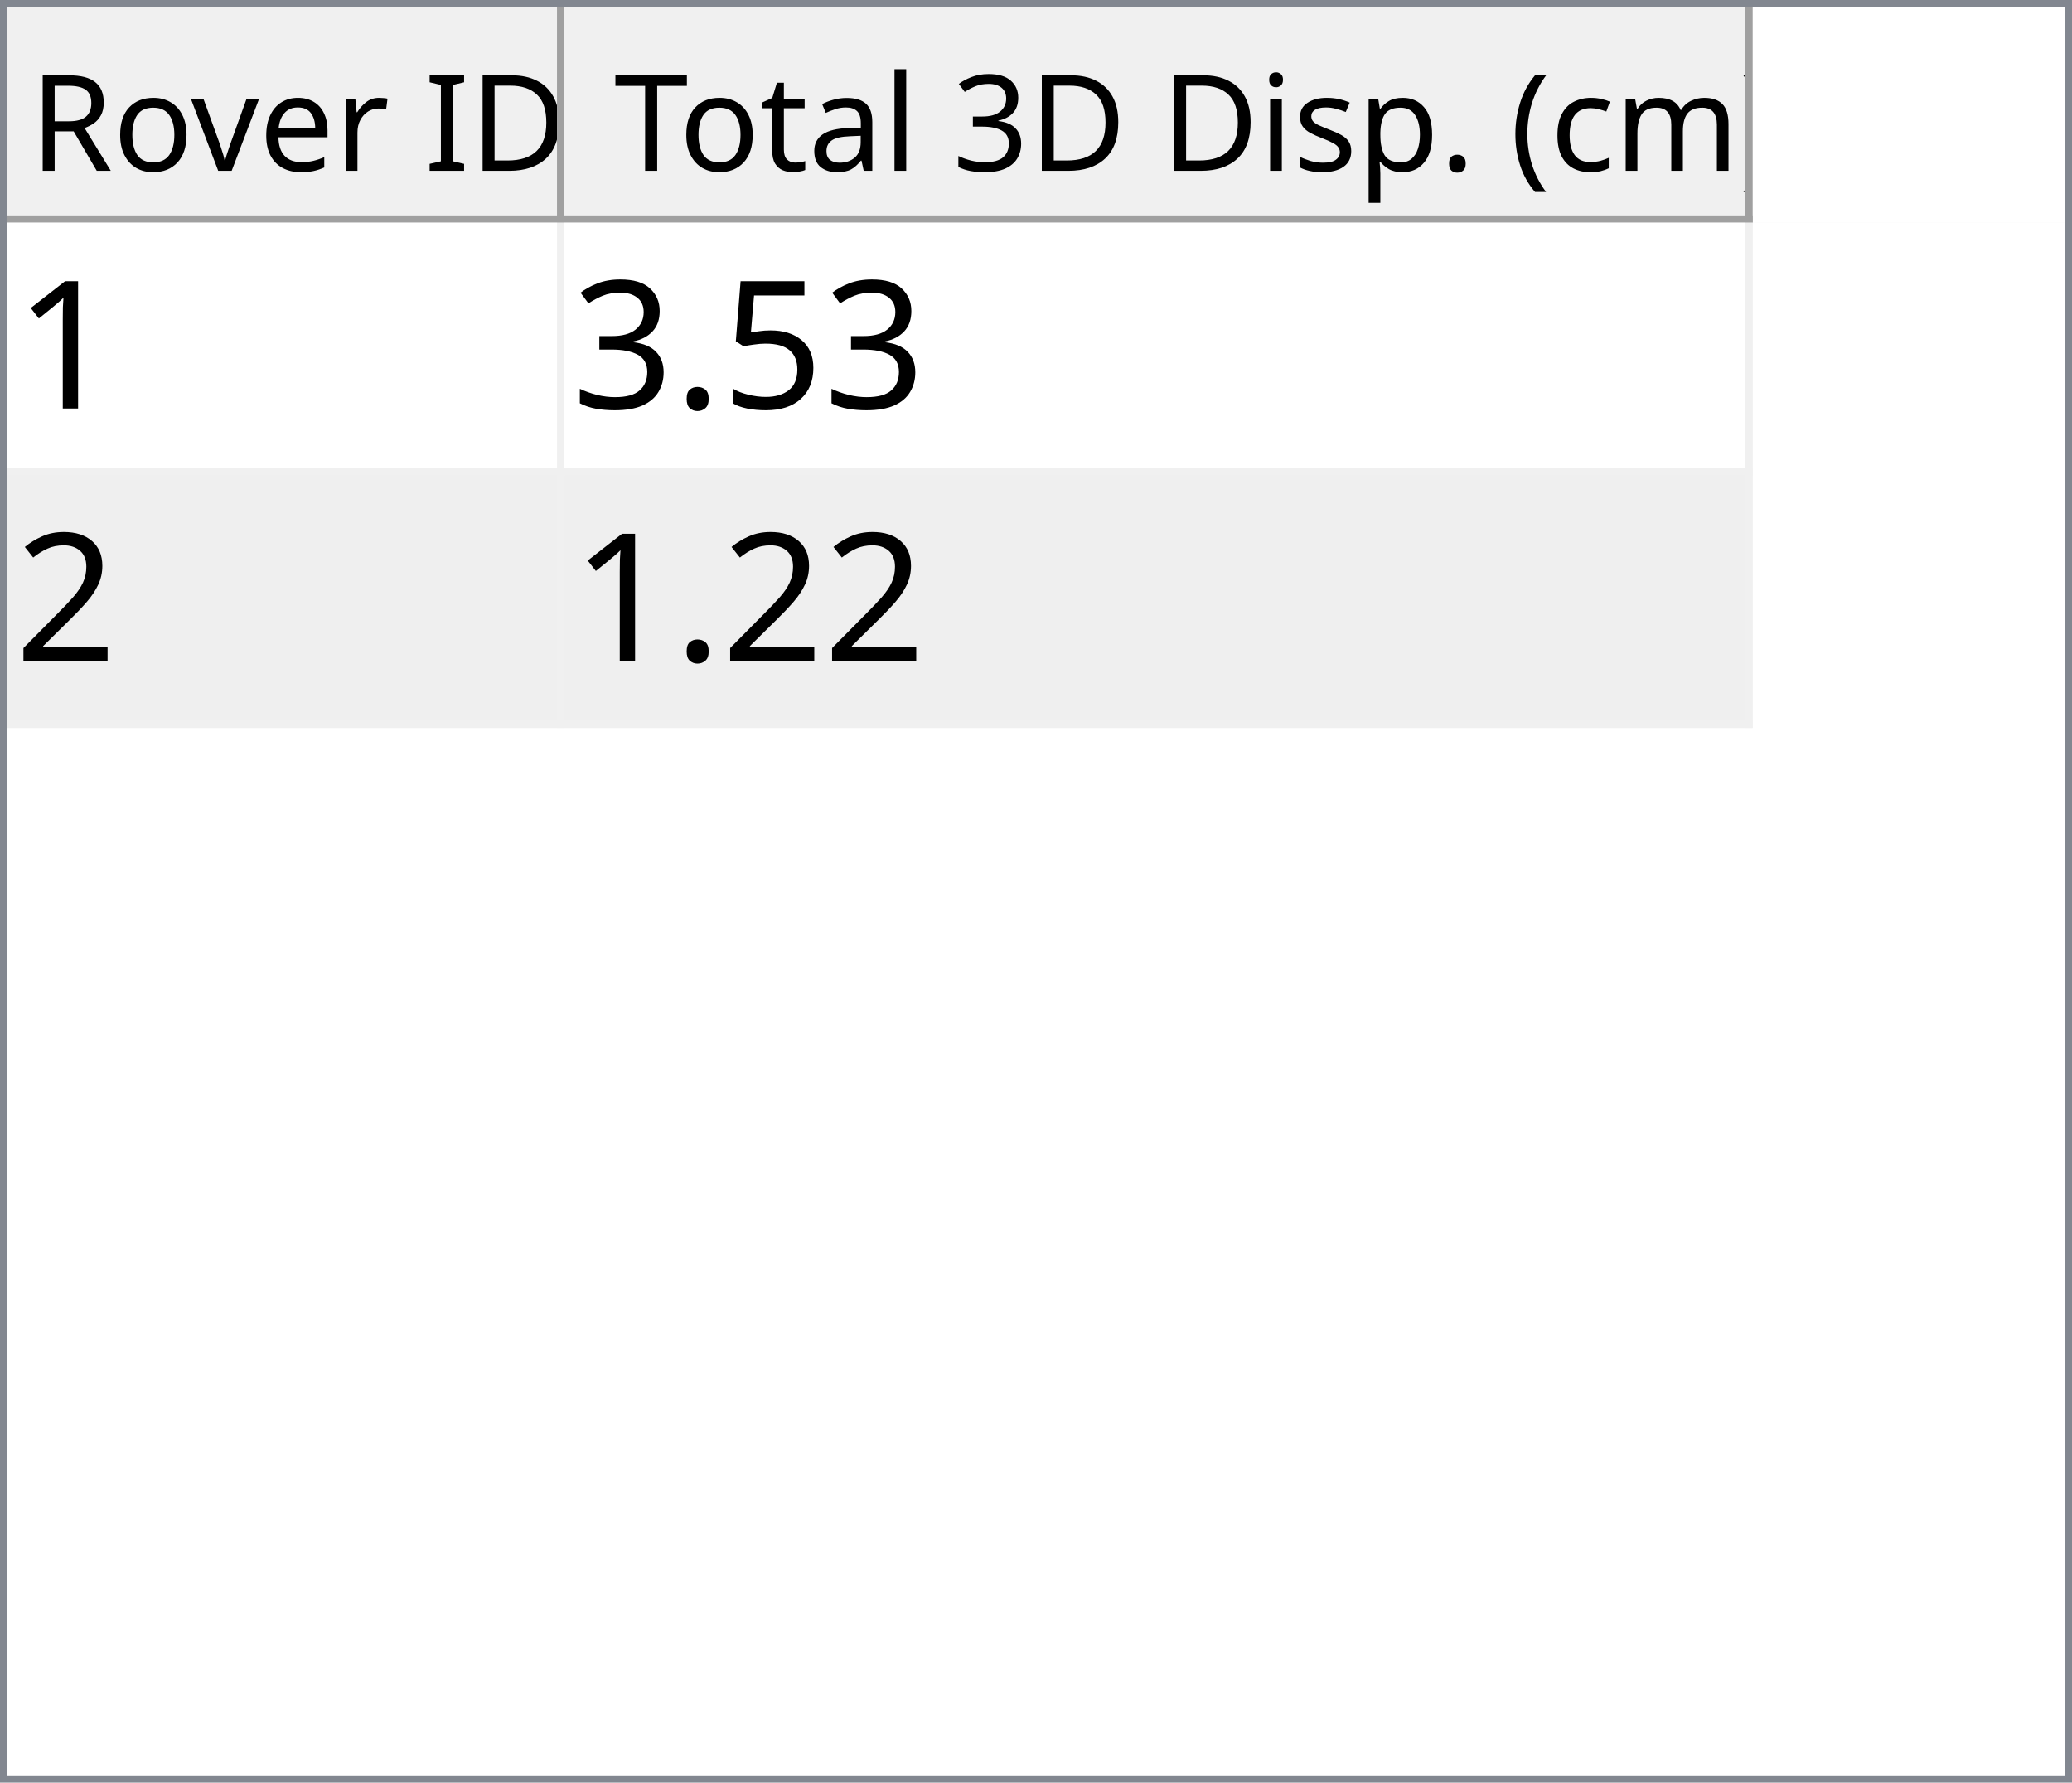
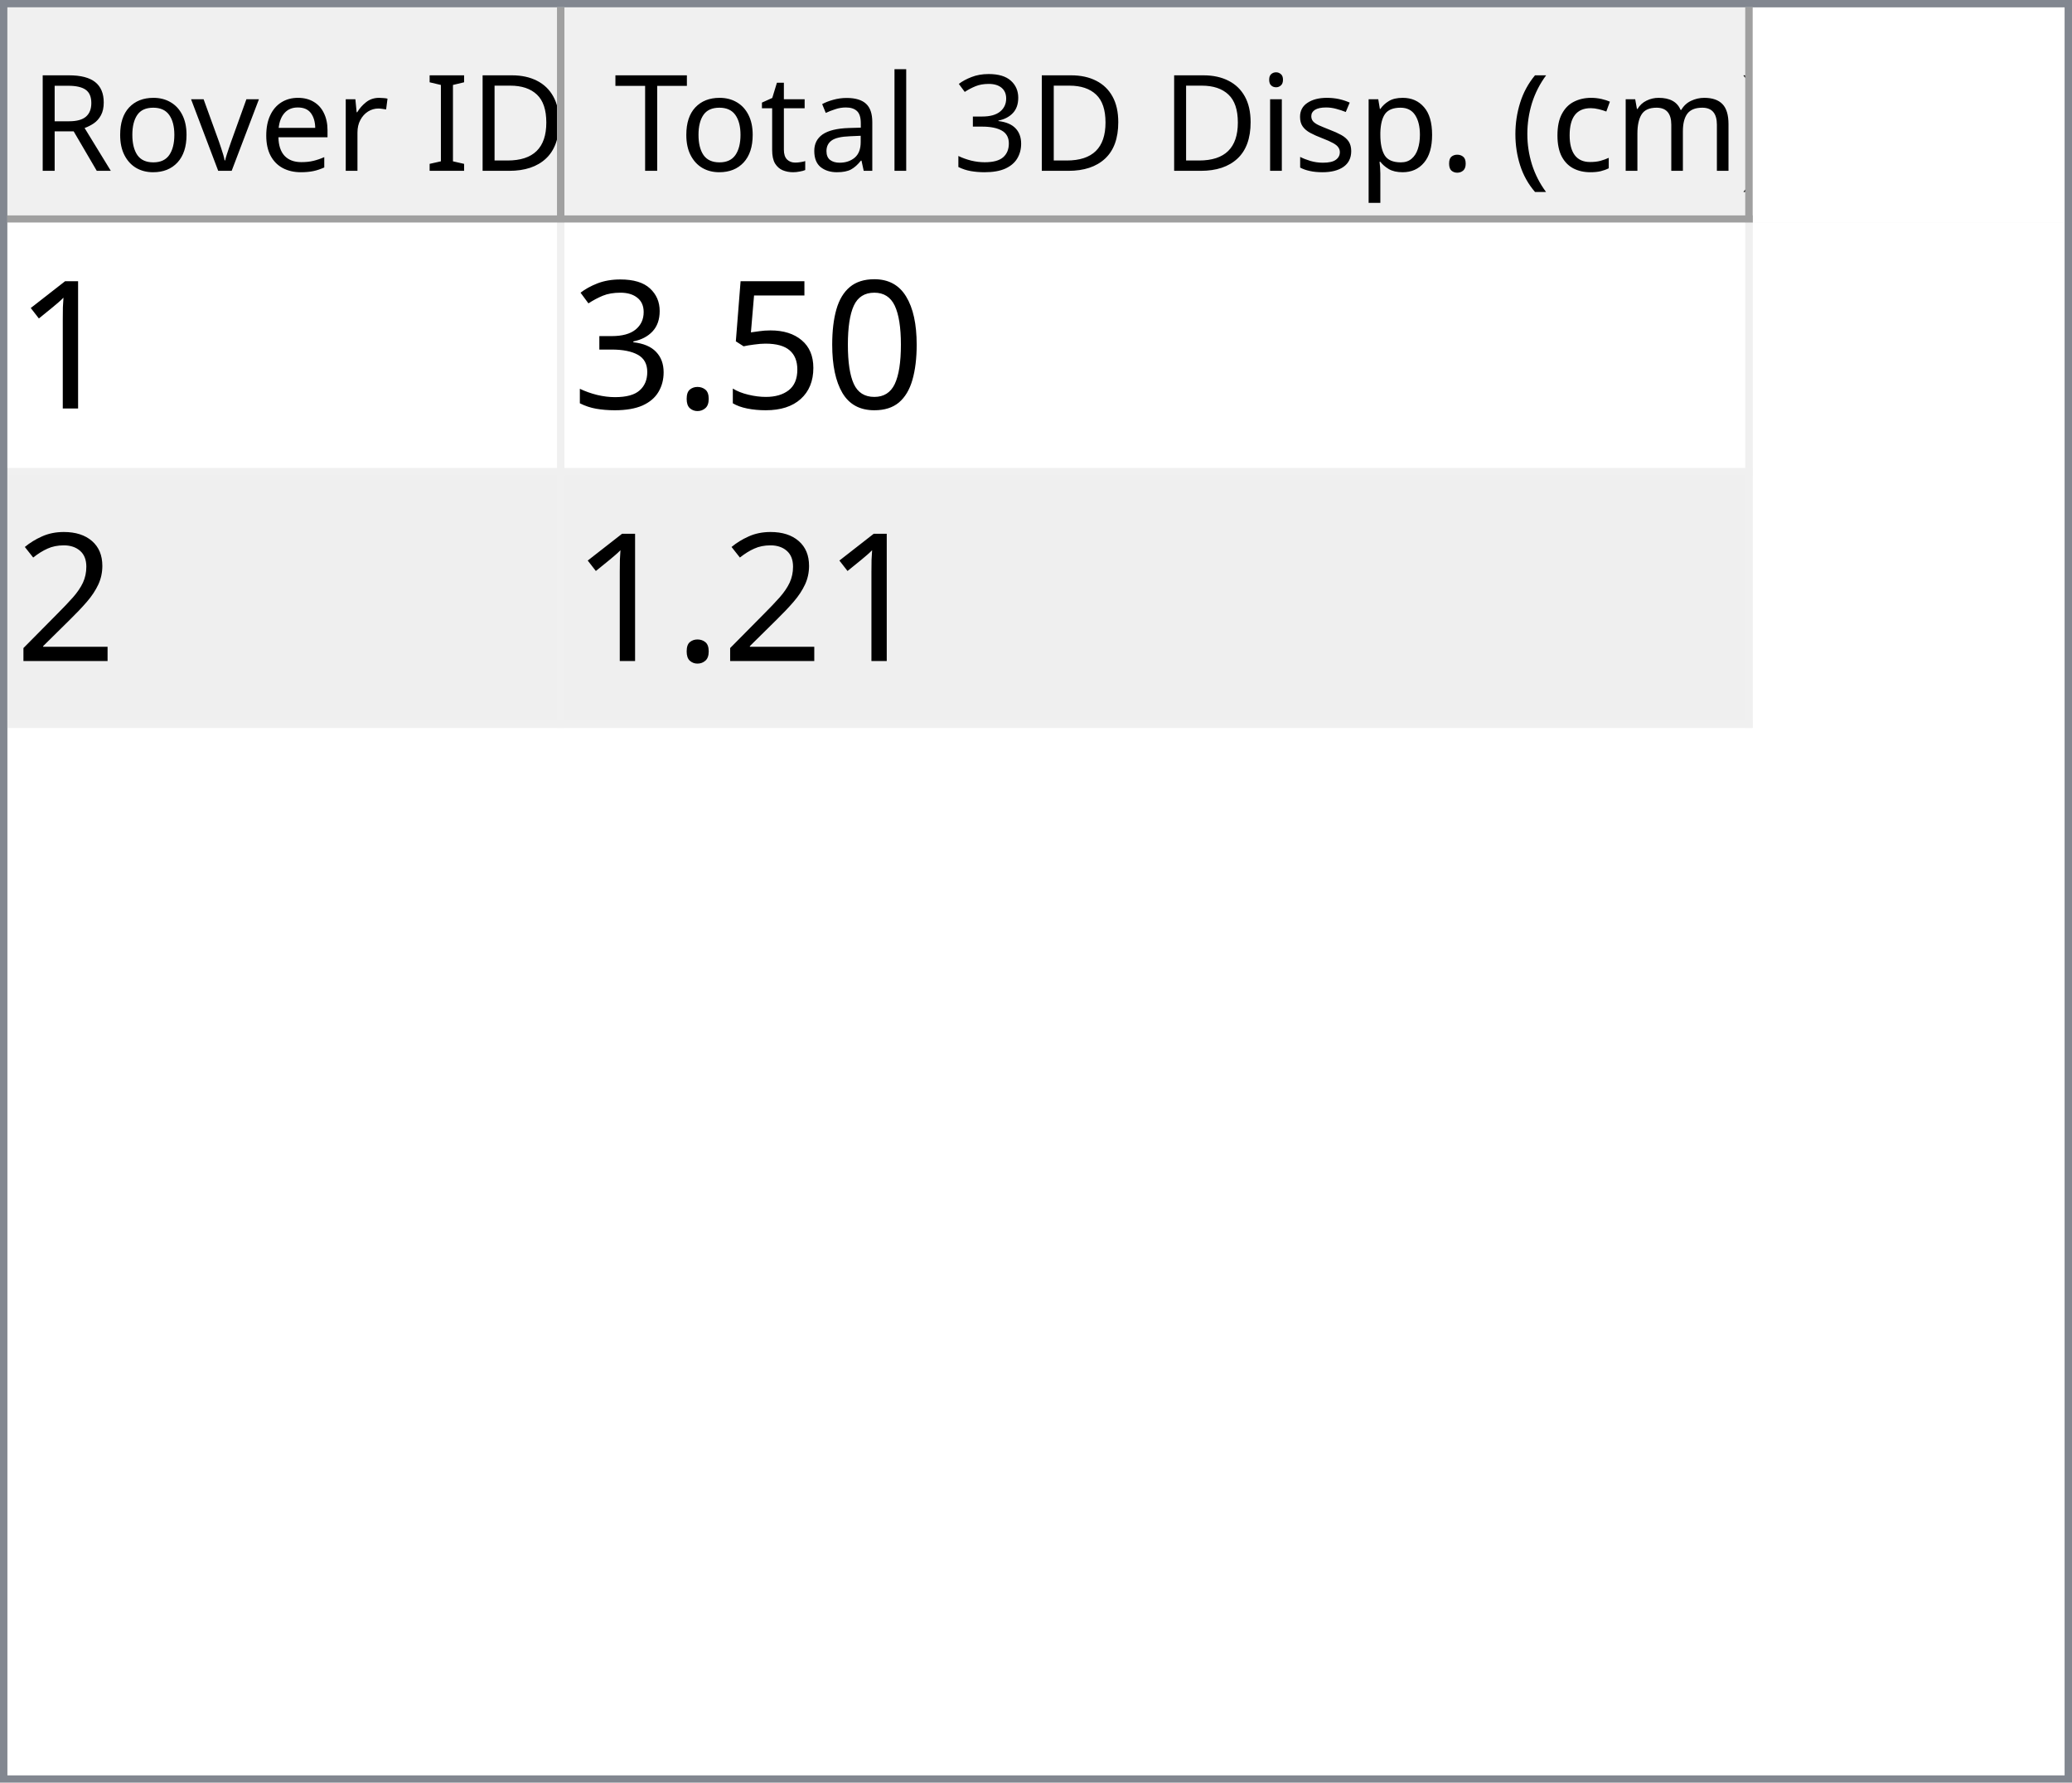
<svg xmlns="http://www.w3.org/2000/svg" style="fill-opacity:1; color-rendering:auto; color-interpolation:auto; text-rendering:auto; stroke:black; stroke-linecap:square; stroke-miterlimit:10; shape-rendering:auto; stroke-opacity:1; fill:black; stroke-dasharray:none; font-weight:normal; stroke-width:1; font-family:'Dialog'; font-style:normal; stroke-linejoin:miter; font-size:12px; stroke-dashoffset:0; image-rendering:auto;" width="279" height="240">
  <defs id="genericDefs" />
  <g>
    <defs id="defs1">
      <clipPath clipPathUnits="userSpaceOnUse" id="clipPath1">
        <path d="M0 0 L279 0 L279 240 L0 240 L0 0 Z" />
      </clipPath>
      <clipPath clipPathUnits="userSpaceOnUse" id="clipPath2">
        <path d="M0 0 L0 240 L279 240 L279 0 Z" />
      </clipPath>
      <clipPath clipPathUnits="userSpaceOnUse" id="clipPath3">
        <path d="M0 0 L0 29 L277 29 L277 0 Z" />
      </clipPath>
      <clipPath clipPathUnits="userSpaceOnUse" id="clipPath4">
        <path d="M0 0 L0 29 L75 29 L75 0 Z" />
      </clipPath>
      <clipPath clipPathUnits="userSpaceOnUse" id="clipPath5">
        <path d="M1 1 L1 28 L74 28 L74 1 Z" />
      </clipPath>
      <clipPath clipPathUnits="userSpaceOnUse" id="clipPath6">
        <path d="M0 0 L0 27 L73 27 L73 0 Z" />
      </clipPath>
      <clipPath clipPathUnits="userSpaceOnUse" id="clipPath7">
        <path d="M-0.5 -0.5 L-0.5 28.5 L74.5 28.5 L74.5 -0.5 Z" />
      </clipPath>
      <clipPath clipPathUnits="userSpaceOnUse" id="clipPath8">
        <path d="M0 0 L0 29 L160 29 L160 0 Z" />
      </clipPath>
      <clipPath clipPathUnits="userSpaceOnUse" id="clipPath9">
        <path d="M1 1 L1 28 L159 28 L159 1 Z" />
      </clipPath>
      <clipPath clipPathUnits="userSpaceOnUse" id="clipPath10">
        <path d="M0 0 L0 27 L158 27 L158 0 Z" />
      </clipPath>
      <clipPath clipPathUnits="userSpaceOnUse" id="clipPath11">
        <path d="M-0.5 -0.5 L-0.5 28.5 L159.5 28.5 L159.5 -0.5 Z" />
      </clipPath>
      <clipPath clipPathUnits="userSpaceOnUse" id="clipPath12">
        <path d="M0 0 L0 209 L277 209 L277 0 Z" />
      </clipPath>
      <clipPath clipPathUnits="userSpaceOnUse" id="clipPath13">
        <path d="M0 0 L0 68 L235 68 L235 0 Z" />
      </clipPath>
      <clipPath clipPathUnits="userSpaceOnUse" id="clipPath14">
        <path d="M-0.5 -0.5 L-0.5 67.5 L234.5 67.5 L234.5 -0.5 Z" />
      </clipPath>
      <clipPath clipPathUnits="userSpaceOnUse" id="clipPath15">
        <path d="M0 0 L0 33 L74 33 L74 0 Z" />
      </clipPath>
      <clipPath clipPathUnits="userSpaceOnUse" id="clipPath16">
        <path d="M0 0 L0 33 L159 33 L159 0 Z" />
      </clipPath>
      <font horiz-adv-x="64.551" id="font1">
        <font-face ascent="107.91" descent="25.098" units-per-em="100" style="font-style:normal; font-family:Segoe UI; font-weight:normal;" />
        <missing-glyph horiz-adv-x="64.551" d="M8.109 0 L8.109 68.266 L56.453 68.266 L56.453 0 L8.109 0 ZM15.328 7.234 L49.219 7.234 L49.219 61.031 L15.328 61.031 L15.328 7.234 Z" />
        <glyph unicode="D" horiz-adv-x="70.117" d="M9.188 0 L9.188 70.016 L28.516 70.016 Q65.531 70.016 65.531 35.891 Q65.531 19.672 55.25 9.836 Q44.969 0 27.734 0 L9.188 0 ZM17.391 62.594 L17.391 7.422 L27.828 7.422 Q41.609 7.422 49.273 14.797 Q56.938 22.172 56.938 35.688 Q56.938 62.594 28.328 62.594 L17.391 62.594 Z" />
        <glyph unicode="I" horiz-adv-x="26.611" d="M17.391 0 L9.188 0 L9.188 70.016 L17.391 70.016 L17.391 0 Z" />
        <glyph unicode=" " horiz-adv-x="27.393" d="" />
        <glyph unicode="r" horiz-adv-x="34.766" d="M34.188 41.891 Q32.078 43.5 28.125 43.5 Q23 43.5 19.555 38.672 Q16.109 33.844 16.109 25.484 L16.109 0 L8.109 0 L8.109 50 L16.109 50 L16.109 39.703 L16.312 39.703 Q18.016 44.969 21.531 47.922 Q25.047 50.875 29.391 50.875 Q32.516 50.875 34.188 50.203 L34.188 41.891 Z" />
        <glyph unicode="e" horiz-adv-x="52.295" d="M48.297 23 L12.984 23 Q13.188 14.656 17.484 10.109 Q21.781 5.562 29.297 5.562 Q37.75 5.562 44.828 11.141 L44.828 3.609 Q38.234 -1.172 27.391 -1.172 Q16.797 -1.172 10.742 5.641 Q4.688 12.453 4.688 24.812 Q4.688 36.469 11.305 43.82 Q17.922 51.172 27.734 51.172 Q37.547 51.172 42.922 44.828 Q48.297 38.484 48.297 27.203 L48.297 23 ZM40.094 29.781 Q40.047 36.719 36.75 40.578 Q33.453 44.438 27.594 44.438 Q21.922 44.438 17.969 40.383 Q14.016 36.328 13.094 29.781 L40.094 29.781 Z" />
        <glyph unicode="v" horiz-adv-x="47.9" d="M47.406 50 L27.484 0 L19.625 0 L0.688 50 L9.469 50 L22.172 13.672 Q23.578 9.672 23.922 6.688 L24.125 6.688 Q24.609 10.453 25.688 13.484 L38.969 50 L47.406 50 Z" />
        <glyph unicode="o" horiz-adv-x="58.594" d="M29 -1.172 Q17.922 -1.172 11.305 5.836 Q4.688 12.844 4.688 24.422 Q4.688 37.016 11.57 44.094 Q18.453 51.172 30.172 51.172 Q41.359 51.172 47.633 44.289 Q53.906 37.406 53.906 25.203 Q53.906 13.234 47.141 6.031 Q40.375 -1.172 29 -1.172 ZM29.594 44.438 Q21.875 44.438 17.383 39.188 Q12.891 33.938 12.891 24.703 Q12.891 15.828 17.43 10.695 Q21.969 5.562 29.594 5.562 Q37.359 5.562 41.531 10.594 Q45.703 15.625 45.703 24.906 Q45.703 34.281 41.531 39.359 Q37.359 44.438 29.594 44.438 Z" />
        <glyph unicode="R" horiz-adv-x="59.814" d="M59.375 0 L49.609 0 L37.891 19.625 Q36.281 22.359 34.766 24.289 Q33.25 26.219 31.664 27.438 Q30.078 28.656 28.25 29.219 Q26.422 29.781 24.125 29.781 L17.391 29.781 L17.391 0 L9.188 0 L9.188 70.016 L30.078 70.016 Q34.672 70.016 38.555 68.867 Q42.438 67.719 45.289 65.375 Q48.141 63.031 49.758 59.547 Q51.375 56.062 51.375 51.375 Q51.375 47.703 50.273 44.656 Q49.172 41.609 47.148 39.211 Q45.125 36.812 42.266 35.133 Q39.406 33.453 35.844 32.516 L35.844 32.328 Q37.594 31.547 38.891 30.547 Q40.188 29.547 41.359 28.18 Q42.531 26.812 43.68 25.078 Q44.828 23.344 46.234 21.047 L59.375 0 ZM17.391 62.594 L17.391 37.203 L28.516 37.203 Q31.594 37.203 34.203 38.133 Q36.812 39.062 38.719 40.797 Q40.625 42.531 41.703 45.047 Q42.781 47.562 42.781 50.688 Q42.781 56.297 39.141 59.445 Q35.5 62.594 28.609 62.594 L17.391 62.594 Z" />
        <glyph unicode=")" horiz-adv-x="30.176" d="M8.297 -15.922 L1.172 -15.922 Q16.406 2.344 16.406 26.812 Q16.406 51.469 1.078 70.016 L8.297 70.016 Q23.531 52.156 23.531 26.703 Q23.531 1.375 8.297 -15.922 Z" />
        <glyph unicode="m" horiz-adv-x="86.133" d="M79.109 0 L71.094 0 L71.094 28.719 Q71.094 37.016 68.531 40.727 Q65.969 44.438 59.906 44.438 Q54.781 44.438 51.195 39.75 Q47.609 35.062 47.609 28.516 L47.609 0 L39.594 0 L39.594 29.688 Q39.594 44.438 28.219 44.438 Q22.953 44.438 19.531 40.016 Q16.109 35.594 16.109 28.516 L16.109 0 L8.109 0 L8.109 50 L16.109 50 L16.109 42.094 L16.312 42.094 Q21.625 51.172 31.844 51.172 Q36.969 51.172 40.773 48.312 Q44.578 45.453 46 40.828 Q51.562 51.172 62.594 51.172 Q79.109 51.172 79.109 30.812 L79.109 0 Z" />
        <glyph unicode="c" horiz-adv-x="46.191" d="M42.188 2.297 Q36.422 -1.172 28.516 -1.172 Q17.828 -1.172 11.258 5.789 Q4.688 12.75 4.688 23.828 Q4.688 36.188 11.766 43.68 Q18.844 51.172 30.672 51.172 Q37.25 51.172 42.281 48.734 L42.281 40.531 Q36.719 44.438 30.375 44.438 Q22.703 44.438 17.797 38.945 Q12.891 33.453 12.891 24.516 Q12.891 15.719 17.508 10.641 Q22.125 5.562 29.891 5.562 Q36.422 5.562 42.188 9.906 L42.188 2.297 Z" />
        <glyph unicode="(" horiz-adv-x="30.176" d="M29.109 -15.922 L21.969 -15.922 Q6.844 1.375 6.844 26.703 Q6.844 52.156 21.969 70.016 L29.203 70.016 Q13.875 51.469 13.875 26.812 Q13.875 2.344 29.109 -15.922 Z" />
        <glyph unicode="." horiz-adv-x="21.68" d="M10.891 -1.078 Q8.641 -1.078 7.055 0.539 Q5.469 2.156 5.469 4.391 Q5.469 6.641 7.055 8.273 Q8.641 9.906 10.891 9.906 Q13.188 9.906 14.797 8.273 Q16.406 6.641 16.406 4.391 Q16.406 2.156 14.797 0.539 Q13.188 -1.078 10.891 -1.078 Z" />
        <glyph unicode="p" horiz-adv-x="58.789" d="M16.312 7.234 L16.109 7.234 L16.109 -23 L8.109 -23 L8.109 50 L16.109 50 L16.109 41.219 L16.312 41.219 Q22.219 51.172 33.594 51.172 Q43.266 51.172 48.688 44.461 Q54.109 37.75 54.109 26.469 Q54.109 13.922 48 6.375 Q41.891 -1.172 31.297 -1.172 Q21.578 -1.172 16.312 7.234 ZM16.109 27.391 L16.109 20.406 Q16.109 14.203 20.141 9.883 Q24.172 5.562 30.375 5.562 Q37.641 5.562 41.773 11.133 Q45.906 16.703 45.906 26.609 Q45.906 34.969 42.047 39.703 Q38.188 44.438 31.594 44.438 Q24.609 44.438 20.359 39.578 Q16.109 34.719 16.109 27.391 Z" />
        <glyph unicode="s" horiz-adv-x="42.432" d="M5.078 1.812 L5.078 10.406 Q11.625 5.562 19.484 5.562 Q30.031 5.562 30.031 12.594 Q30.031 14.594 29.125 15.992 Q28.219 17.391 26.68 18.461 Q25.141 19.531 23.07 20.383 Q21 21.234 18.609 22.172 Q15.281 23.484 12.766 24.828 Q10.25 26.172 8.57 27.859 Q6.891 29.547 6.031 31.695 Q5.172 33.844 5.172 36.719 Q5.172 40.234 6.789 42.945 Q8.406 45.656 11.086 47.484 Q13.766 49.312 17.211 50.242 Q20.656 51.172 24.312 51.172 Q30.812 51.172 35.938 48.922 L35.938 40.828 Q30.422 44.438 23.25 44.438 Q21 44.438 19.195 43.922 Q17.391 43.406 16.094 42.477 Q14.797 41.547 14.086 40.258 Q13.375 38.969 13.375 37.406 Q13.375 35.453 14.086 34.133 Q14.797 32.812 16.164 31.789 Q17.531 30.766 19.484 29.938 Q21.438 29.109 23.922 28.125 Q27.25 26.859 29.883 25.516 Q32.516 24.172 34.375 22.484 Q36.234 20.797 37.234 18.602 Q38.234 16.406 38.234 13.375 Q38.234 9.672 36.602 6.938 Q34.969 4.203 32.234 2.398 Q29.5 0.594 25.93 -0.289 Q22.359 -1.172 18.453 -1.172 Q10.75 -1.172 5.078 1.812 Z" />
        <glyph unicode="i" horiz-adv-x="24.219" d="M12.203 62.703 Q10.062 62.703 8.547 64.164 Q7.031 65.625 7.031 67.875 Q7.031 70.125 8.547 71.609 Q10.062 73.094 12.203 73.094 Q14.406 73.094 15.945 71.609 Q17.484 70.125 17.484 67.875 Q17.484 65.719 15.945 64.211 Q14.406 62.703 12.203 62.703 ZM16.109 0 L8.109 0 L8.109 50 L16.109 50 L16.109 0 Z" />
        <glyph unicode="3" horiz-adv-x="53.906" d="M46.531 19.828 Q46.531 15.094 44.75 11.211 Q42.969 7.328 39.719 4.57 Q36.469 1.812 31.93 0.297 Q27.391 -1.219 21.922 -1.219 Q11.922 -1.219 6 2.594 L6 11.188 Q13.094 5.609 22.219 5.609 Q25.875 5.609 28.828 6.539 Q31.781 7.469 33.906 9.227 Q36.031 10.984 37.18 13.477 Q38.328 15.969 38.328 19.094 Q38.328 32.812 18.797 32.812 L12.984 32.812 L12.984 39.594 L18.5 39.594 Q35.797 39.594 35.797 52.484 Q35.797 64.406 22.609 64.406 Q15.188 64.406 8.688 59.422 L8.688 67.188 Q15.375 71.188 24.609 71.188 Q29 71.188 32.57 69.969 Q36.141 68.75 38.68 66.555 Q41.219 64.359 42.609 61.281 Q44 58.203 44 54.5 Q44 40.672 30.031 36.719 L30.031 36.531 Q33.594 36.141 36.625 34.797 Q39.656 33.453 41.852 31.305 Q44.047 29.156 45.289 26.25 Q46.531 23.344 46.531 19.828 Z" />
        <glyph unicode="l" horiz-adv-x="24.219" d="M16.109 0 L8.109 0 L8.109 74.031 L16.109 74.031 L16.109 0 Z" />
        <glyph unicode="a" horiz-adv-x="50.879" d="M43.891 0 L35.891 0 L35.891 7.812 L35.688 7.812 Q30.469 -1.172 20.312 -1.172 Q12.844 -1.172 8.617 2.781 Q4.391 6.734 4.391 13.281 Q4.391 27.297 20.906 29.594 L35.891 31.688 Q35.891 44.438 25.594 44.438 Q16.547 44.438 9.281 38.281 L9.281 46.484 Q16.656 51.172 26.266 51.172 Q43.891 51.172 43.891 32.516 L43.891 0 ZM35.891 25.297 L23.828 23.641 Q18.266 22.859 15.43 20.875 Q12.594 18.891 12.594 13.875 Q12.594 10.203 15.211 7.883 Q17.828 5.562 22.172 5.562 Q28.125 5.562 32.008 9.742 Q35.891 13.922 35.891 20.312 L35.891 25.297 Z" />
        <glyph unicode="t" horiz-adv-x="33.887" d="M31.297 0.484 Q28.469 -1.078 23.828 -1.078 Q10.688 -1.078 10.688 13.578 L10.688 43.172 L2.094 43.172 L2.094 50 L10.688 50 L10.688 62.203 L18.703 64.797 L18.703 50 L31.297 50 L31.297 43.172 L18.703 43.172 L18.703 14.984 Q18.703 9.969 20.414 7.82 Q22.125 5.672 26.078 5.672 Q29.109 5.672 31.297 7.328 L31.297 0.484 Z" />
        <glyph unicode="T" horiz-adv-x="52.393" d="M50.594 62.594 L30.375 62.594 L30.375 0 L22.172 0 L22.172 62.594 L2 62.594 L2 70.016 L50.594 70.016 L50.594 62.594 Z" />
      </font>
      <font horiz-adv-x="75.0" id="font2">
        <font-face ascent="100.537" descent="21.973" units-per-em="100" style="font-style:normal; font-family:sans-serif; font-weight:normal;" />
        <missing-glyph horiz-adv-x="75.0" d="M12.5 0 L12.5 62.5 L62.5 62.5 L62.5 0 L12.5 0 ZM14.062 1.562 L60.938 1.562 L60.938 60.938 L14.062 60.938 L14.062 1.562 Z" />
        <glyph unicode="1" horiz-adv-x="55.615" d="M37.25 0 L28.469 0 L28.469 56 Q25.297 52.984 20.141 49.953 Q14.984 46.922 10.891 45.406 L10.891 53.906 Q18.266 57.375 23.781 62.305 Q29.297 67.234 31.594 71.875 L37.25 71.875 L37.25 0 Z" />
+         <glyph unicode="0" horiz-adv-x="55.615" d="M4.156 35.297 Q4.156 48 6.766 55.742 Q9.375 63.484 14.523 67.68 Q19.672 71.875 27.484 71.875 Q33.25 71.875 37.594 69.555 Q41.938 67.234 44.773 62.867 Q47.609 58.5 49.219 52.227 Q50.828 45.953 50.828 35.297 Q50.828 22.703 48.242 14.969 Q45.656 7.234 40.508 3.008 Q35.359 -1.219 27.484 -1.219 Q17.141 -1.219 11.234 6.203 Q4.156 15.141 4.156 35.297 ZM13.188 35.297 Q13.188 17.672 17.312 11.836 Q21.438 6 27.484 6 Q33.547 6 37.672 11.859 Q41.797 17.719 41.797 35.297 Q41.797 52.984 37.672 58.789 Q33.547 64.594 27.391 64.594 Q21.344 64.594 17.719 59.469 Q13.188 52.938 13.188 35.297 Z" />
        <glyph unicode="5" horiz-adv-x="55.615" d="M4.156 18.75 L13.375 19.531 Q14.406 12.797 18.141 9.398 Q21.875 6 27.156 6 Q33.5 6 37.891 10.789 Q42.281 15.578 42.281 23.484 Q42.281 31 38.062 35.352 Q33.844 39.703 27 39.703 Q22.75 39.703 19.336 37.773 Q15.922 35.844 13.969 32.766 L5.719 33.844 L12.641 70.609 L48.25 70.609 L48.25 62.203 L19.672 62.203 L15.828 42.969 Q22.266 47.469 29.344 47.469 Q38.719 47.469 45.164 40.969 Q51.609 34.469 51.609 24.266 Q51.609 14.547 45.953 7.469 Q39.062 -1.219 27.156 -1.219 Q17.391 -1.219 11.211 4.25 Q5.031 9.719 4.156 18.75 Z" />
        <glyph unicode="." horiz-adv-x="27.783" d="M9.078 0 L9.078 10.016 L19.094 10.016 L19.094 0 L9.078 0 Z" />
        <glyph unicode="3" horiz-adv-x="55.615" d="M4.203 18.891 L12.984 20.062 Q14.5 12.594 18.141 9.297 Q21.781 6 27 6 Q33.203 6 37.477 10.297 Q41.75 14.594 41.75 20.953 Q41.75 27 37.797 30.93 Q33.844 34.859 27.734 34.859 Q25.25 34.859 21.531 33.891 L22.516 41.609 Q23.391 41.5 23.922 41.5 Q29.547 41.5 34.039 44.43 Q38.531 47.359 38.531 53.469 Q38.531 58.297 35.258 61.477 Q31.984 64.656 26.812 64.656 Q21.688 64.656 18.266 61.43 Q14.844 58.203 13.875 51.766 L5.078 53.328 Q6.688 62.156 12.398 67.016 Q18.109 71.875 26.609 71.875 Q32.469 71.875 37.398 69.359 Q42.328 66.844 44.945 62.5 Q47.562 58.156 47.562 53.266 Q47.562 48.641 45.07 44.828 Q42.578 41.016 37.703 38.766 Q44.047 37.312 47.562 32.695 Q51.078 28.078 51.078 21.141 Q51.078 11.766 44.242 5.25 Q37.406 -1.266 26.953 -1.266 Q17.531 -1.266 11.305 4.352 Q5.078 9.969 4.203 18.891 Z" />
        <glyph unicode="2" horiz-adv-x="55.615" d="M50.344 8.453 L50.344 0 L3.031 0 Q2.938 3.172 4.047 6.109 Q5.859 10.938 9.836 15.625 Q13.812 20.312 21.344 26.469 Q33.016 36.031 37.117 41.625 Q41.219 47.219 41.219 52.203 Q41.219 57.422 37.477 61.008 Q33.734 64.594 27.734 64.594 Q21.391 64.594 17.578 60.789 Q13.766 56.984 13.719 50.25 L4.688 51.172 Q5.609 61.281 11.664 66.578 Q17.719 71.875 27.938 71.875 Q38.234 71.875 44.242 66.164 Q50.25 60.453 50.25 52 Q50.25 47.703 48.492 43.555 Q46.734 39.406 42.656 34.812 Q38.578 30.219 29.109 22.219 Q21.188 15.578 18.945 13.211 Q16.703 10.844 15.234 8.453 L50.344 8.453 Z" />
      </font>
    </defs>
    <g style="fill:white; stroke:white;">
      <rect x="0" y="0" width="279" style="clip-path:url(#clipPath1); stroke:none;" height="240" />
    </g>
    <g style="fill:white; text-rendering:optimizeSpeed; color-rendering:optimizeSpeed; image-rendering:optimizeSpeed; shape-rendering:crispEdges; stroke:white; color-interpolation:sRGB;">
      <rect x="0" width="279" height="240" y="0" style="stroke:none;" />
      <path style="stroke:none;" d="M0 240 L279 240 L279 0 L0 0 Z" />
    </g>
    <g style="fill:rgb(240,240,240); font-size:18px; font-family:'Segoe UI'; stroke:rgb(240,240,240);">
      <rect x="0" y="0" width="279" style="clip-path:url(#clipPath2); stroke:none;" height="240" />
    </g>
    <g style="fill:rgb(130,135,144); font-size:18px; font-family:'Segoe UI'; stroke:rgb(130,135,144);">
      <path d="M0 0 L279 0 L279 240 L0 240 L0 0 ZM1 1 L278 1 L278 239 L1 239 L1 1 Z" style="fill-rule:evenodd; clip-path:url(#clipPath2); stroke:none;" />
    </g>
    <g style="fill:white; font-size:18px; font-family:'Segoe UI'; stroke:white;" transform="translate(1,1)">
      <rect x="0" y="0" width="277" style="clip-path:url(#clipPath3); stroke:none;" height="29" />
    </g>
    <g style="fill:rgb(240,240,240); font-size:18px; font-family:'Segoe UI'; stroke:rgb(240,240,240);" transform="translate(1,1)">
      <rect x="0" y="0" width="75" style="clip-path:url(#clipPath4); stroke:none;" height="29" />
    </g>
    <g style="font-family:'Segoe UI'; font-size:18px;" transform="translate(2,2)">
      <text x="2" xml:space="preserve" y="21" style="clip-path:url(#clipPath6); stroke:none;">Rover ID</text>
    </g>
    <g transform="translate(1.5,1.5)" style="fill:rgb(160,160,160); font-size:18px; font-family:'Segoe UI'; stroke:rgb(160,160,160); stroke-linejoin:bevel;">
      <line x1="74" x2="74" y1="0" style="fill:none; clip-path:url(#clipPath7);" y2="28" />
    </g>
    <g transform="matrix(1,0,0,1,1,1) translate(0.5,0.5)" style="fill:rgb(160,160,160); font-size:18px; font-family:'Segoe UI'; stroke:rgb(160,160,160); stroke-linejoin:bevel;">
      <line x1="0" x2="74" y1="28" style="fill:none; clip-path:url(#clipPath7);" y2="28" />
    </g>
    <g style="fill:rgb(240,240,240); font-size:18px; font-family:'Segoe UI'; stroke:rgb(240,240,240);" transform="translate(76,1)">
      <rect x="0" y="0" width="160" style="clip-path:url(#clipPath8); stroke:none;" height="29" />
    </g>
    <g style="font-family:'Segoe UI'; font-size:18px;" transform="translate(77,2)">
      <text x="1" xml:space="preserve" y="21" style="clip-path:url(#clipPath10); stroke:none;"> Total 3D Disp. (cm)</text>
    </g>
    <g transform="translate(76.5,1.5)" style="fill:rgb(160,160,160); font-size:18px; font-family:'Segoe UI'; stroke:rgb(160,160,160); stroke-linejoin:bevel;">
      <line x1="159" x2="159" y1="0" style="fill:none; clip-path:url(#clipPath11);" y2="28" />
    </g>
    <g transform="matrix(1,0,0,1,76,1) translate(0.5,0.5)" style="fill:rgb(160,160,160); font-size:18px; font-family:'Segoe UI'; stroke:rgb(160,160,160); stroke-linejoin:bevel;">
      <line x1="0" x2="159" y1="28" style="fill:none; clip-path:url(#clipPath11);" y2="28" />
    </g>
    <g style="fill:white; font-size:18px; font-family:'Segoe UI'; stroke:white;" transform="translate(1,30)">
      <rect x="0" y="0" width="277" style="clip-path:url(#clipPath12); stroke:none;" height="209" />
    </g>
    <g style="fill:rgb(240,240,240); font-size:24px; font-family:sans-serif; stroke:rgb(240,240,240);" transform="translate(1,30)">
      <rect x="0" y="0" width="235" style="clip-path:url(#clipPath13); stroke:none;" height="68" />
      <line transform="translate(0.5,0.5)" x1="0" x2="234" y1="33" style="clip-path:url(#clipPath14); fill:none; stroke-linejoin:bevel;" y2="33" />
    </g>
    <g transform="matrix(1,0,0,1,1,30) translate(0.5,0.5)" style="fill:rgb(240,240,240); font-size:24px; font-family:sans-serif; stroke:rgb(240,240,240); stroke-linejoin:bevel;">
      <line x1="0" x2="234" y1="67" style="fill:none; clip-path:url(#clipPath14);" y2="67" />
    </g>
    <g transform="matrix(1,0,0,1,1,30) translate(0.5,0.5)" style="fill:rgb(240,240,240); font-size:24px; font-family:sans-serif; stroke:rgb(240,240,240); stroke-linejoin:bevel;">
      <line x1="74" x2="74" y1="0" style="fill:none; clip-path:url(#clipPath14);" y2="67" />
    </g>
    <g transform="matrix(1,0,0,1,1,30) translate(0.5,0.5)" style="fill:rgb(240,240,240); font-size:24px; font-family:sans-serif; stroke:rgb(240,240,240); stroke-linejoin:bevel;">
      <line x1="234" x2="234" y1="0" style="fill:none; clip-path:url(#clipPath14);" y2="67" />
    </g>
    <g style="fill:white; font-size:24px; font-family:sans-serif; stroke:white;" transform="matrix(1,0,0,1,1,30)">
      <rect x="0" y="0" width="74" style="clip-path:url(#clipPath15); stroke:none;" height="33" />
      <text x="1" y="25" style="fill:black; clip-path:url(#clipPath15); stroke:none;" xml:space="preserve">1</text>
    </g>
    <g style="fill:white; font-size:24px; font-family:sans-serif; stroke:white;" transform="matrix(1,0,0,1,1,30) translate(75,0)">
      <rect x="0" y="0" width="159" style="clip-path:url(#clipPath16); stroke:none;" height="33" />
-       <text x="1" y="25" style="fill:black; clip-path:url(#clipPath16); stroke:none;" xml:space="preserve">3.53</text>
+       <text x="1" y="25" style="fill:black; clip-path:url(#clipPath16); stroke:none;" xml:space="preserve">3.50</text>
    </g>
    <g style="fill:rgb(239,239,239); font-size:24px; font-family:sans-serif; stroke:rgb(239,239,239);" transform="matrix(1,0,0,1,1,30) translate(0,34)">
      <rect x="0" y="0" width="74" style="clip-path:url(#clipPath15); stroke:none;" height="33" />
      <text x="1" y="25" style="fill:black; clip-path:url(#clipPath15); stroke:none;" xml:space="preserve">2</text>
    </g>
    <g style="fill:rgb(239,239,239); font-size:24px; font-family:sans-serif; stroke:rgb(239,239,239);" transform="matrix(1,0,0,1,1,30) translate(75,34)">
      <rect x="0" y="0" width="159" style="clip-path:url(#clipPath16); stroke:none;" height="33" />
-       <text x="1" y="25" style="fill:black; clip-path:url(#clipPath16); stroke:none;" xml:space="preserve">1.22</text>
+       <text x="1" y="25" style="fill:black; clip-path:url(#clipPath16); stroke:none;" xml:space="preserve">1.21</text>
    </g>
  </g>
</svg>
